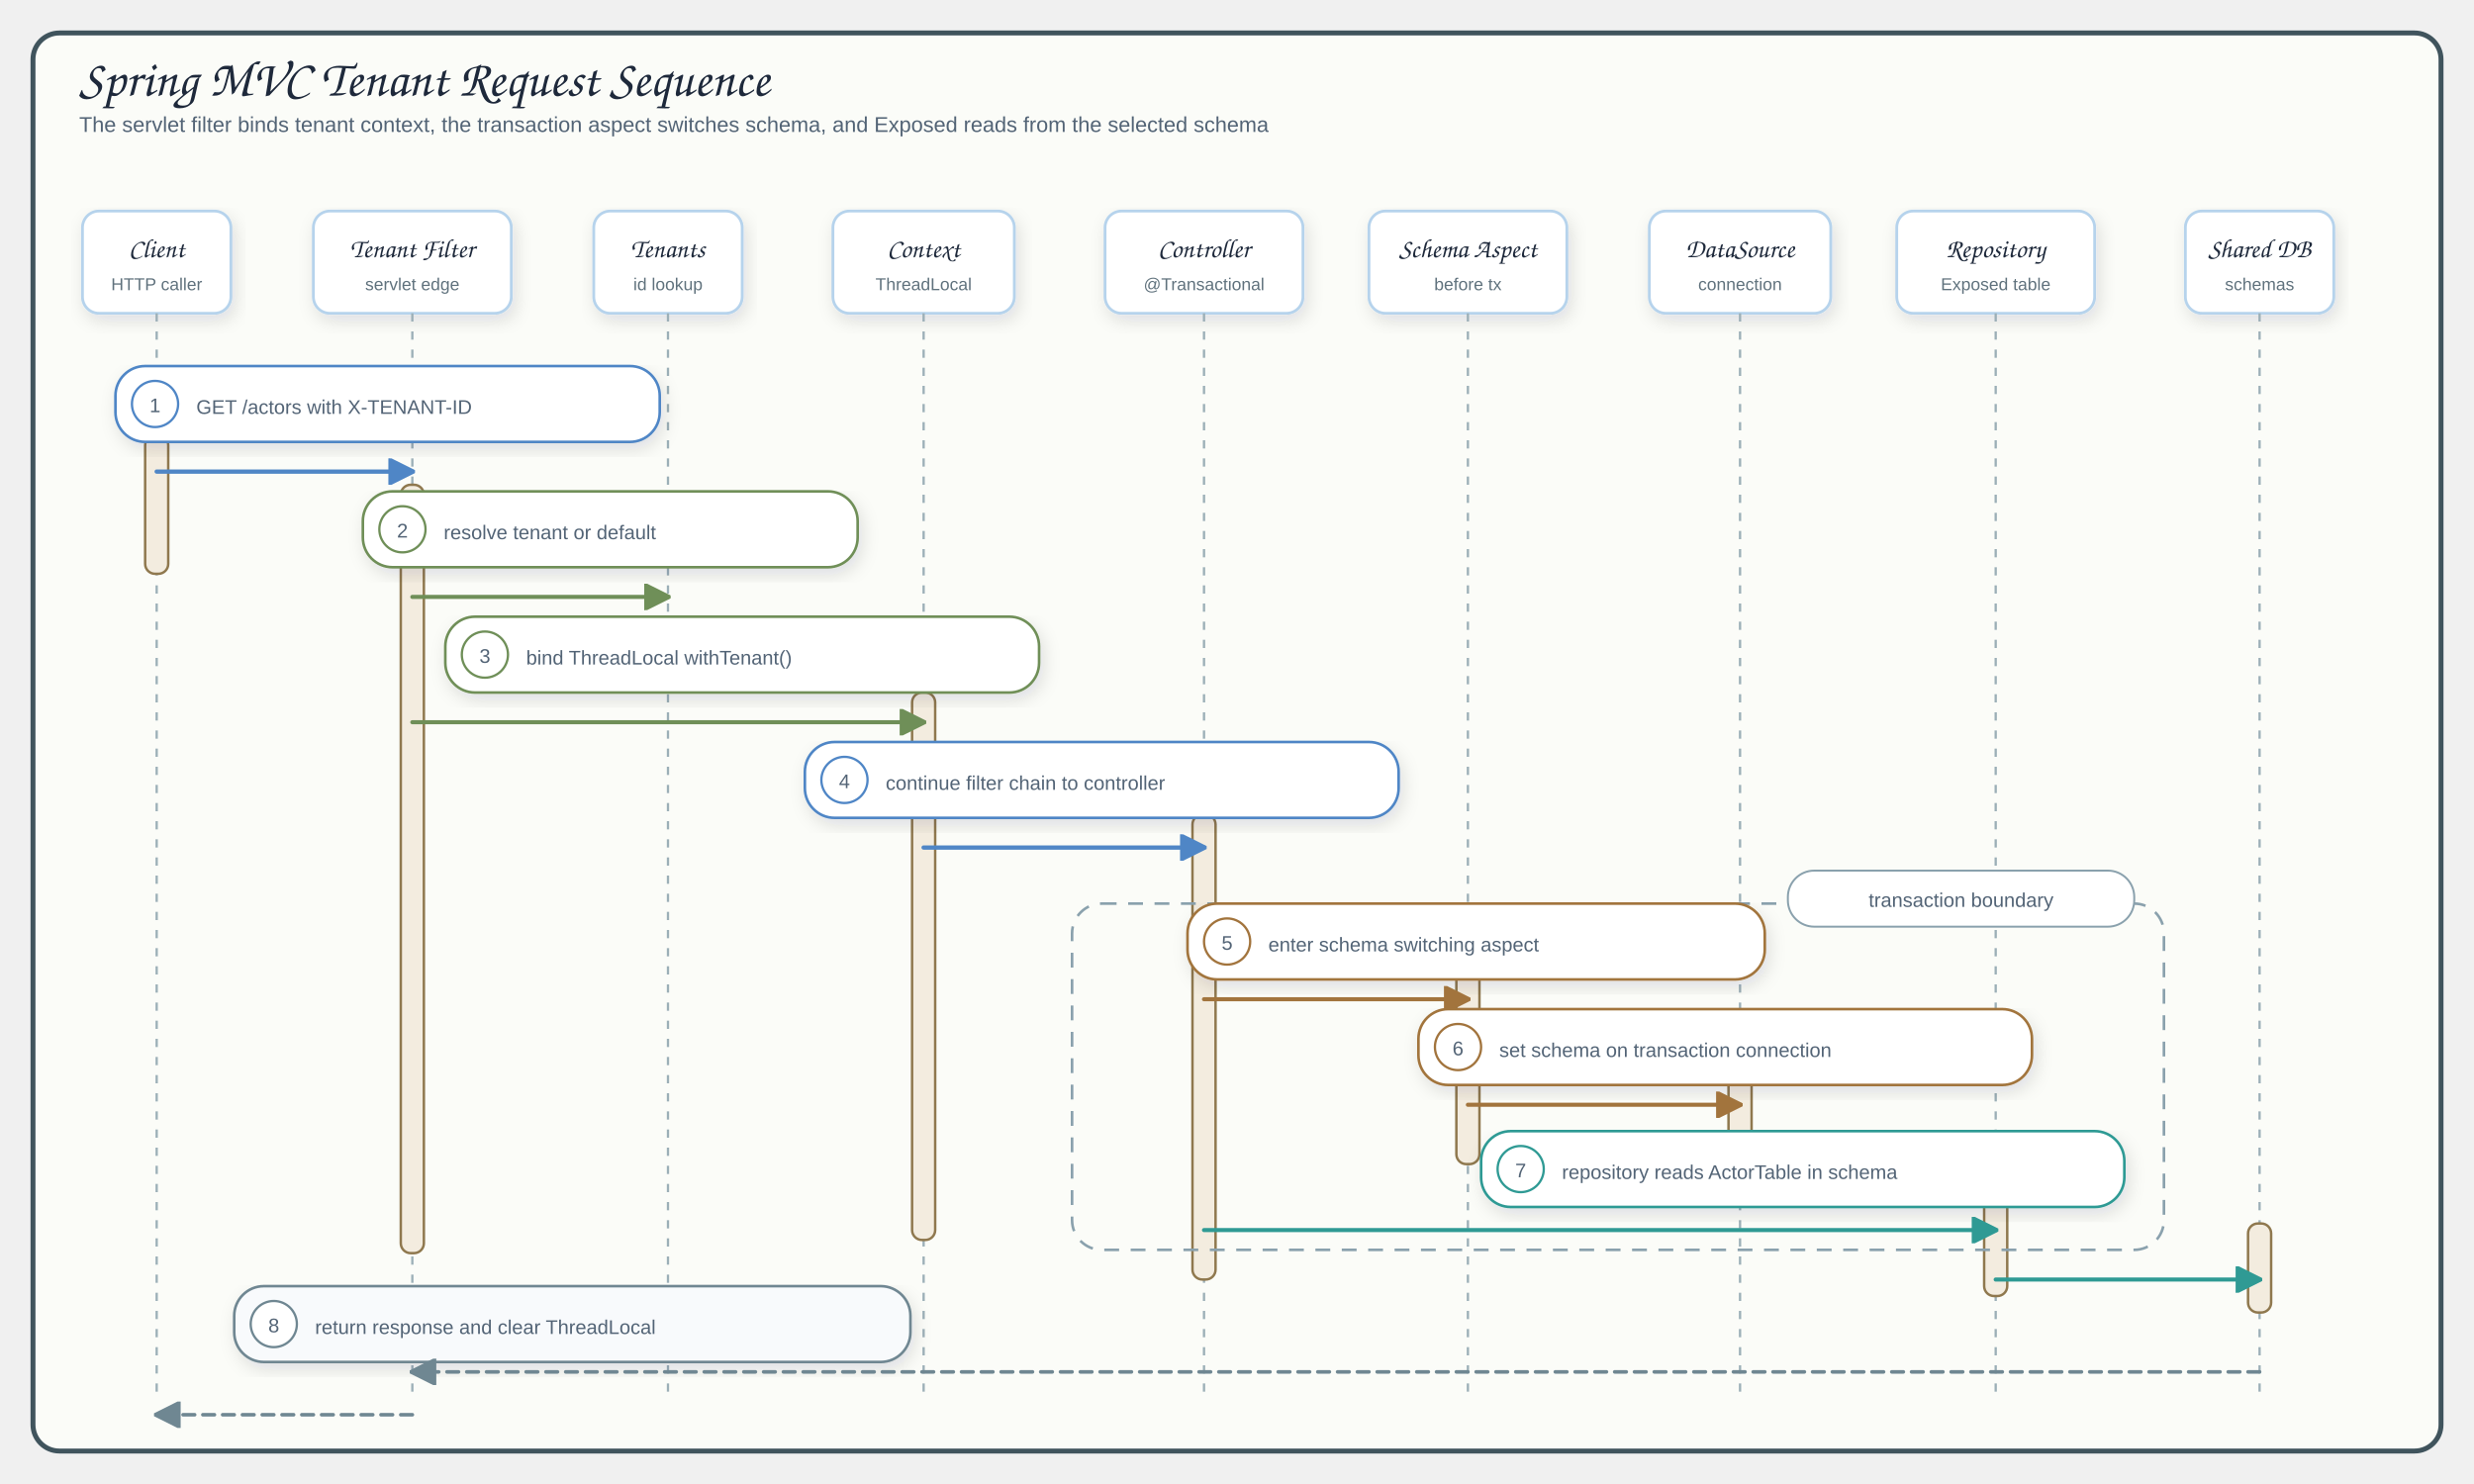
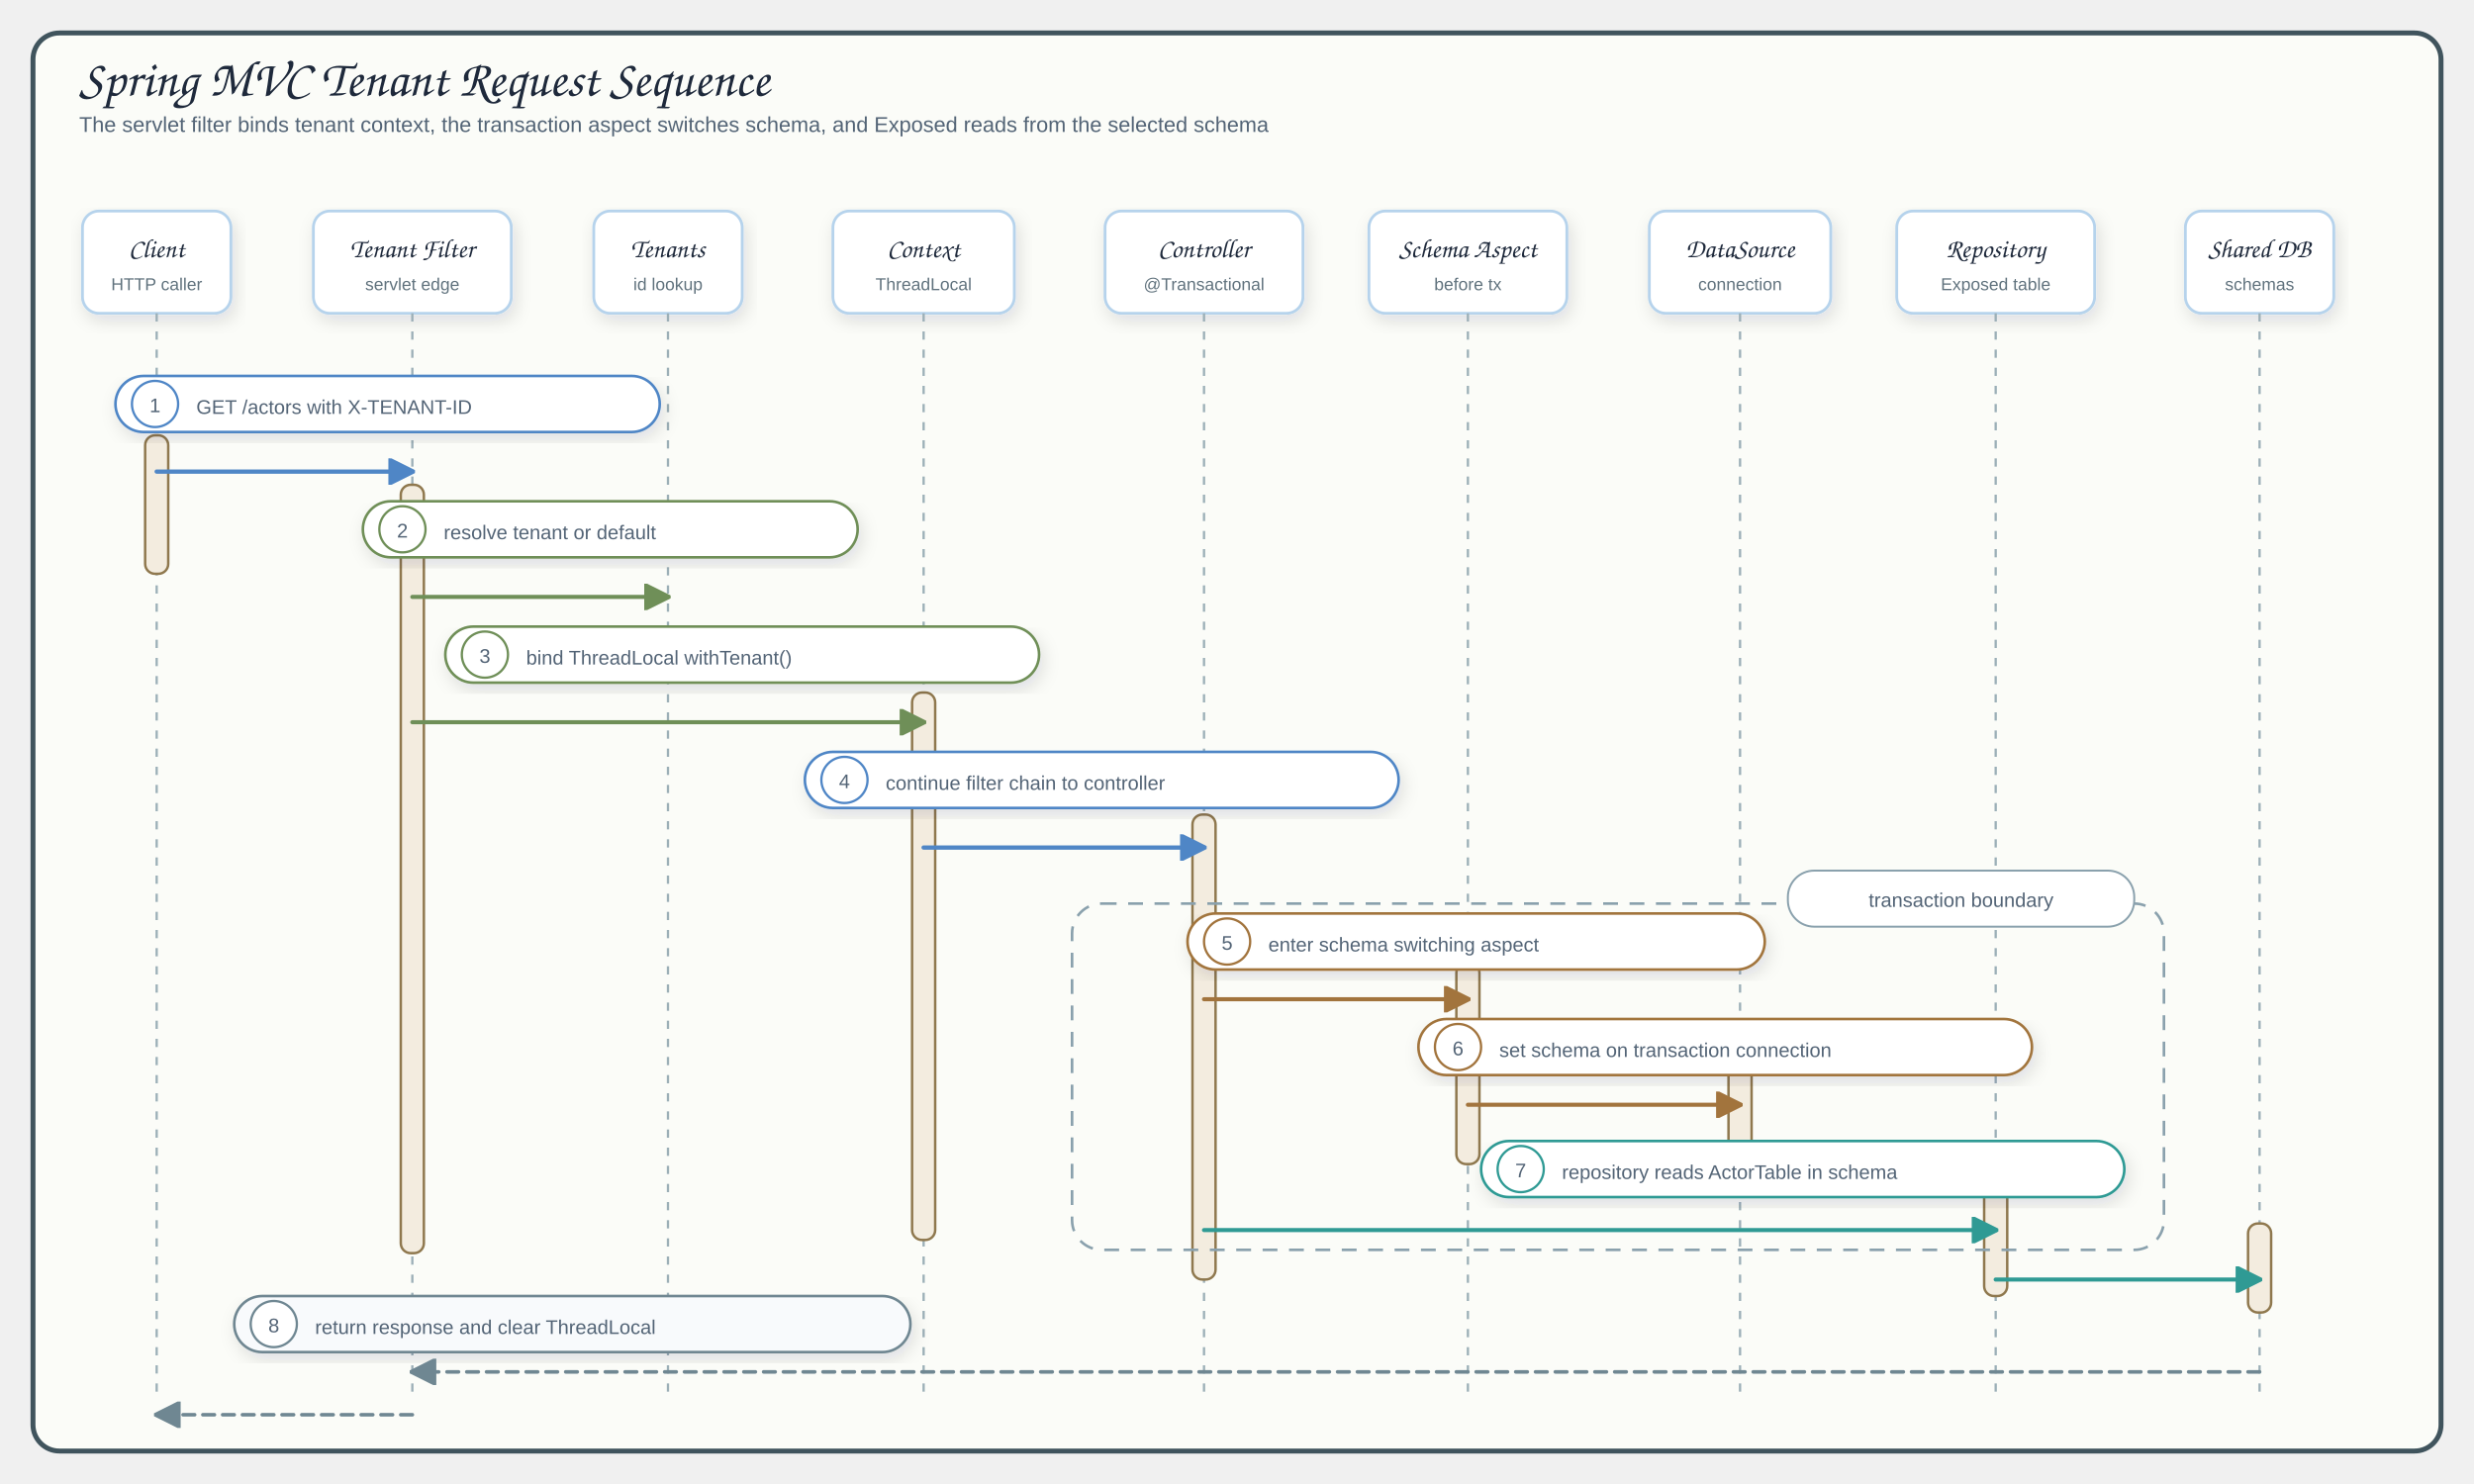
<svg xmlns="http://www.w3.org/2000/svg" viewBox="0 0 1500 900" width="1500" height="900" role="img" aria-label="Spring MVC tenant request sequence">
  <defs>
    <filter id="shadow" x="-10%" y="-10%" width="120%" height="130%">
      <feDropShadow dx="2" dy="4" stdDeviation="5" flood-color="#1f2937" flood-opacity="0.12" />
    </filter>
    <marker id="arrowBlue" markerWidth="16" markerHeight="16" viewBox="0 0 10 10" markerUnits="userSpaceOnUse" refX="9" refY="5" orient="auto">
      <path d="M 0 0 L 10 5 L 0 10 Z" fill="#4f86c6" stroke="#4f86c6" stroke-dasharray="none" style="stroke-dasharray:none" />
    </marker>
    <marker id="arrowGreen" markerWidth="16" markerHeight="16" viewBox="0 0 10 10" markerUnits="userSpaceOnUse" refX="9" refY="5" orient="auto">
      <path d="M 0 0 L 10 5 L 0 10 Z" fill="#6f8f58" stroke="#6f8f58" stroke-dasharray="none" style="stroke-dasharray:none" />
    </marker>
    <marker id="arrowAmber" markerWidth="16" markerHeight="16" viewBox="0 0 10 10" markerUnits="userSpaceOnUse" refX="9" refY="5" orient="auto">
      <path d="M 0 0 L 10 5 L 0 10 Z" fill="#a2743d" stroke="#a2743d" stroke-dasharray="none" style="stroke-dasharray:none" />
    </marker>
    <marker id="arrowTeal" markerWidth="16" markerHeight="16" viewBox="0 0 10 10" markerUnits="userSpaceOnUse" refX="9" refY="5" orient="auto">
      <path d="M 0 0 L 10 5 L 0 10 Z" fill="#2f9a94" stroke="#2f9a94" stroke-dasharray="none" style="stroke-dasharray:none" />
    </marker>
    <marker id="arrowGray" markerWidth="16" markerHeight="16" viewBox="0 0 10 10" markerUnits="userSpaceOnUse" refX="9" refY="5" orient="auto">
      <path d="M 0 0 L 10 5 L 0 10 Z" fill="#6f8792" stroke="#6f8792" stroke-dasharray="none" style="stroke-dasharray:none" />
    </marker>
    <style>
      .canvas{fill:none}.frame{fill:#fbfcf8;stroke:#40545d;stroke-width:3}
      .title{font-family:"Architects Daughter","Comic Sans MS",cursive;font-size:31px;fill:#1e293b}
      .subtitle,.detail{font-family:"Comic Mono","Comic Sans MS","Comic Sans","Comic Neue",Arial,sans-serif;fill:#536476}
      .subtitle{font-size:13px}.detail{font-size:12px}.role{font-family:"Comic Mono","Comic Sans MS","Comic Sans","Comic Neue",Arial,sans-serif;font-size:10.5px;fill:#60727d}
      .participant{font-family:"Architects Daughter","Comic Sans MS",cursive;font-size:16px;fill:#1e293b}
      .card{stroke-width:1.7;filter:url(#shadow)}
      .header{fill:#ffffff;stroke:#b6d3ec;stroke-width:1.7;filter:url(#shadow)}
      .lifeline{stroke:#9cafb7;stroke-width:1.4;stroke-dasharray:5 6}
      .activation{fill:#f3ecdf;stroke:#8f784e;stroke-width:1.5}
      .call{fill:none;stroke:#4f86c6;stroke-width:2.6;stroke-linecap:round;stroke-linejoin:round;marker-end:url(#arrowBlue)}
      .contextCall{fill:none;stroke:#6f8f58;stroke-width:2.5;stroke-linecap:round;stroke-linejoin:round;marker-end:url(#arrowGreen)}
      .schemaCall{fill:none;stroke:#a2743d;stroke-width:2.5;stroke-linecap:round;stroke-linejoin:round;marker-end:url(#arrowAmber)}
      .sqlCall{fill:none;stroke:#2f9a94;stroke-width:2.5;stroke-linecap:round;stroke-linejoin:round;marker-end:url(#arrowTeal)}
      .returnLine{fill:none;stroke:#6f8792;stroke-width:2.2;stroke-dasharray:7 5;stroke-linecap:round;stroke-linejoin:round;marker-end:url(#arrowGray)}
      .pill{stroke-width:1.6;filter:url(#shadow)}
      .badge{fill:#fff;stroke-width:1.4}
      .branch{fill:none;stroke:#8aa1ad;stroke-width:1.6;stroke-dasharray:9 7}
      .branchTitle{fill:#fff;stroke:#8aa1ad;stroke-width:1.2}
    </style>
  </defs>
  <rect width="1500" height="900" class="canvas" />
  <rect x="20" y="20" width="1460" height="860" rx="16" class="frame" />
  <text x="48" y="58" class="title">Spring MVC Tenant Request Sequence</text>
  <text x="48" y="80" class="subtitle">The servlet filter binds tenant context, the transaction aspect switches schema, and Exposed reads from the selected schema</text>
  <rect x="50" y="128" width="90" height="62" rx="10" class="header card" />
  <text x="95" y="156" class="participant" text-anchor="middle">Client</text>
  <text x="95" y="176" class="role" text-anchor="middle">HTTP caller</text>
  <line x1="95" y1="190" x2="95" y2="850" class="lifeline" />
  <rect x="190" y="128" width="120" height="62" rx="10" class="header card" />
  <text x="250" y="156" class="participant" text-anchor="middle">Tenant Filter</text>
  <text x="250" y="176" class="role" text-anchor="middle">servlet edge</text>
  <line x1="250" y1="190" x2="250" y2="850" class="lifeline" />
  <rect x="360" y="128" width="90" height="62" rx="10" class="header card" />
  <text x="405" y="156" class="participant" text-anchor="middle">Tenants</text>
  <text x="405" y="176" class="role" text-anchor="middle">id lookup</text>
  <line x1="405" y1="190" x2="405" y2="850" class="lifeline" />
  <rect x="505" y="128" width="110" height="62" rx="10" class="header card" />
  <text x="560" y="156" class="participant" text-anchor="middle">Context</text>
  <text x="560" y="176" class="role" text-anchor="middle">ThreadLocal</text>
  <line x1="560" y1="190" x2="560" y2="850" class="lifeline" />
  <rect x="670" y="128" width="120" height="62" rx="10" class="header card" />
  <text x="730" y="156" class="participant" text-anchor="middle">Controller</text>
  <text x="730" y="176" class="role" text-anchor="middle">@Transactional</text>
  <line x1="730" y1="190" x2="730" y2="850" class="lifeline" />
  <rect x="830" y="128" width="120" height="62" rx="10" class="header card" />
  <text x="890" y="156" class="participant" text-anchor="middle">Schema Aspect</text>
  <text x="890" y="176" class="role" text-anchor="middle">before tx</text>
  <line x1="890" y1="190" x2="890" y2="850" class="lifeline" />
  <rect x="1000" y="128" width="110" height="62" rx="10" class="header card" />
  <text x="1055" y="156" class="participant" text-anchor="middle">DataSource</text>
  <text x="1055" y="176" class="role" text-anchor="middle">connection</text>
  <line x1="1055" y1="190" x2="1055" y2="850" class="lifeline" />
  <rect x="1150" y="128" width="120" height="62" rx="10" class="header card" />
  <text x="1210" y="156" class="participant" text-anchor="middle">Repository</text>
  <text x="1210" y="176" class="role" text-anchor="middle">Exposed table</text>
  <line x1="1210" y1="190" x2="1210" y2="850" class="lifeline" />
  <rect x="1325" y="128" width="90" height="62" rx="10" class="header card" />
  <text x="1370" y="156" class="participant" text-anchor="middle">Shared DB</text>
  <text x="1370" y="176" class="role" text-anchor="middle">schemas</text>
  <line x1="1370" y1="190" x2="1370" y2="850" class="lifeline" />
  <rect x="88" y="264" width="14" height="84" rx="6" class="activation" />
  <rect x="243" y="294" width="14" height="466" rx="6" class="activation" />
  <rect x="553" y="420" width="14" height="332" rx="6" class="activation" />
  <rect x="723" y="494" width="14" height="282" rx="6" class="activation" />
  <rect x="883" y="584" width="14" height="122" rx="6" class="activation" />
  <rect x="1048" y="636" width="14" height="72" rx="6" class="activation" />
  <rect x="1203" y="712" width="14" height="74" rx="6" class="activation" />
  <rect x="1363" y="742" width="14" height="54" rx="6" class="activation" />
-   <rect x="70" y="222" width="330" height="46" rx="18" fill="#ffffff" stroke="#4f86c6" class="pill card" />
+   <rect x="70" y="228" width="330" height="34" rx="17" fill="#ffffff" stroke="#4f86c6" class="pill card" />
  <circle cx="94" cy="245" r="14" class="badge" stroke="#4f86c6" />
  <text x="94" y="250" class="detail" text-anchor="middle">1</text>
  <text x="119" y="251" class="detail">GET /actors with X-TENANT-ID</text>
  <path data-connector="client-request" d="M95,286 H250" class="call" />
-   <rect x="220" y="298" width="300" height="46" rx="18" fill="#ffffff" stroke="#6f8f58" class="pill card" />
+   <rect x="220" y="304" width="300" height="34" rx="17" fill="#ffffff" stroke="#6f8f58" class="pill card" />
  <circle cx="244" cy="321" r="14" class="badge" stroke="#6f8f58" />
  <text x="244" y="326" class="detail" text-anchor="middle">2</text>
  <text x="269" y="327" class="detail">resolve tenant or default</text>
  <path data-connector="filter-resolves-tenant" d="M250,362 H405" class="contextCall" />
-   <rect x="270" y="374" width="360" height="46" rx="18" fill="#ffffff" stroke="#6f8f58" class="pill card" />
+   <rect x="270" y="380" width="360" height="34" rx="17" fill="#ffffff" stroke="#6f8f58" class="pill card" />
  <circle cx="294" cy="397" r="14" class="badge" stroke="#6f8f58" />
  <text x="294" y="402" class="detail" text-anchor="middle">3</text>
  <text x="319" y="403" class="detail">bind ThreadLocal withTenant()</text>
  <path data-connector="filter-binds-context" d="M250,438 H560" class="contextCall" />
-   <rect x="488" y="450" width="360" height="46" rx="18" fill="#ffffff" stroke="#4f86c6" class="pill card" />
+   <rect x="488" y="456" width="360" height="34" rx="17" fill="#ffffff" stroke="#4f86c6" class="pill card" />
  <circle cx="512" cy="473" r="14" class="badge" stroke="#4f86c6" />
  <text x="512" y="478" class="detail" text-anchor="middle">4</text>
  <text x="537" y="479" class="detail">continue filter chain to controller</text>
  <path data-connector="context-dispatches-controller" d="M560,514 H730" class="call" />
  <rect x="650" y="548" width="662" height="210" rx="18" class="branch" />
  <rect x="1084" y="528" width="210" height="34" rx="16" class="branchTitle" />
  <text x="1189" y="550" class="detail" text-anchor="middle">transaction boundary</text>
-   <rect x="720" y="548" width="350" height="46" rx="18" fill="#ffffff" stroke="#a2743d" class="pill card" />
+   <rect x="720" y="554" width="350" height="34" rx="17" fill="#ffffff" stroke="#a2743d" class="pill card" />
  <circle cx="744" cy="571" r="14" class="badge" stroke="#a2743d" />
  <text x="744" y="576" class="detail" text-anchor="middle">5</text>
  <text x="769" y="577" class="detail">enter schema switching aspect</text>
  <path data-connector="controller-enters-aspect" d="M730,606 H890" class="schemaCall" />
-   <rect x="860" y="612" width="372" height="46" rx="18" fill="#ffffff" stroke="#a2743d" class="pill card" />
+   <rect x="860" y="618" width="372" height="34" rx="17" fill="#ffffff" stroke="#a2743d" class="pill card" />
  <circle cx="884" cy="635" r="14" class="badge" stroke="#a2743d" />
  <text x="884" y="640" class="detail" text-anchor="middle">6</text>
  <text x="909" y="641" class="detail">set schema on transaction connection</text>
  <path data-connector="aspect-sets-schema" d="M890,670 H1055" class="schemaCall" />
-   <rect x="898" y="686" width="390" height="46" rx="18" fill="#ffffff" stroke="#2f9a94" class="pill card" />
+   <rect x="898" y="692" width="390" height="34" rx="17" fill="#ffffff" stroke="#2f9a94" class="pill card" />
  <circle cx="922" cy="709" r="14" class="badge" stroke="#2f9a94" />
  <text x="922" y="714" class="detail" text-anchor="middle">7</text>
  <text x="947" y="715" class="detail">repository reads ActorTable in schema</text>
  <path data-connector="controller-calls-repository" d="M730,746 H1210" class="sqlCall" />
  <path data-connector="repository-calls-database" d="M1210,776 H1370" class="sqlCall" />
-   <rect x="142" y="780" width="410" height="46" rx="18" fill="#f8fafc" stroke="#6f8792" class="pill card" />
+   <rect x="142" y="786" width="410" height="34" rx="17" fill="#f8fafc" stroke="#6f8792" class="pill card" />
  <circle cx="166" cy="803" r="14" class="badge" stroke="#6f8792" />
  <text x="166" y="808" class="detail" text-anchor="middle">8</text>
  <text x="191" y="809" class="detail">return response and clear ThreadLocal</text>
  <path data-connector="repository-returns" d="M1370,832 H1210 H730 H560 H250" class="returnLine" />
  <path data-connector="filter-returns-client" d="M250,858 H95" class="returnLine" />
</svg>
